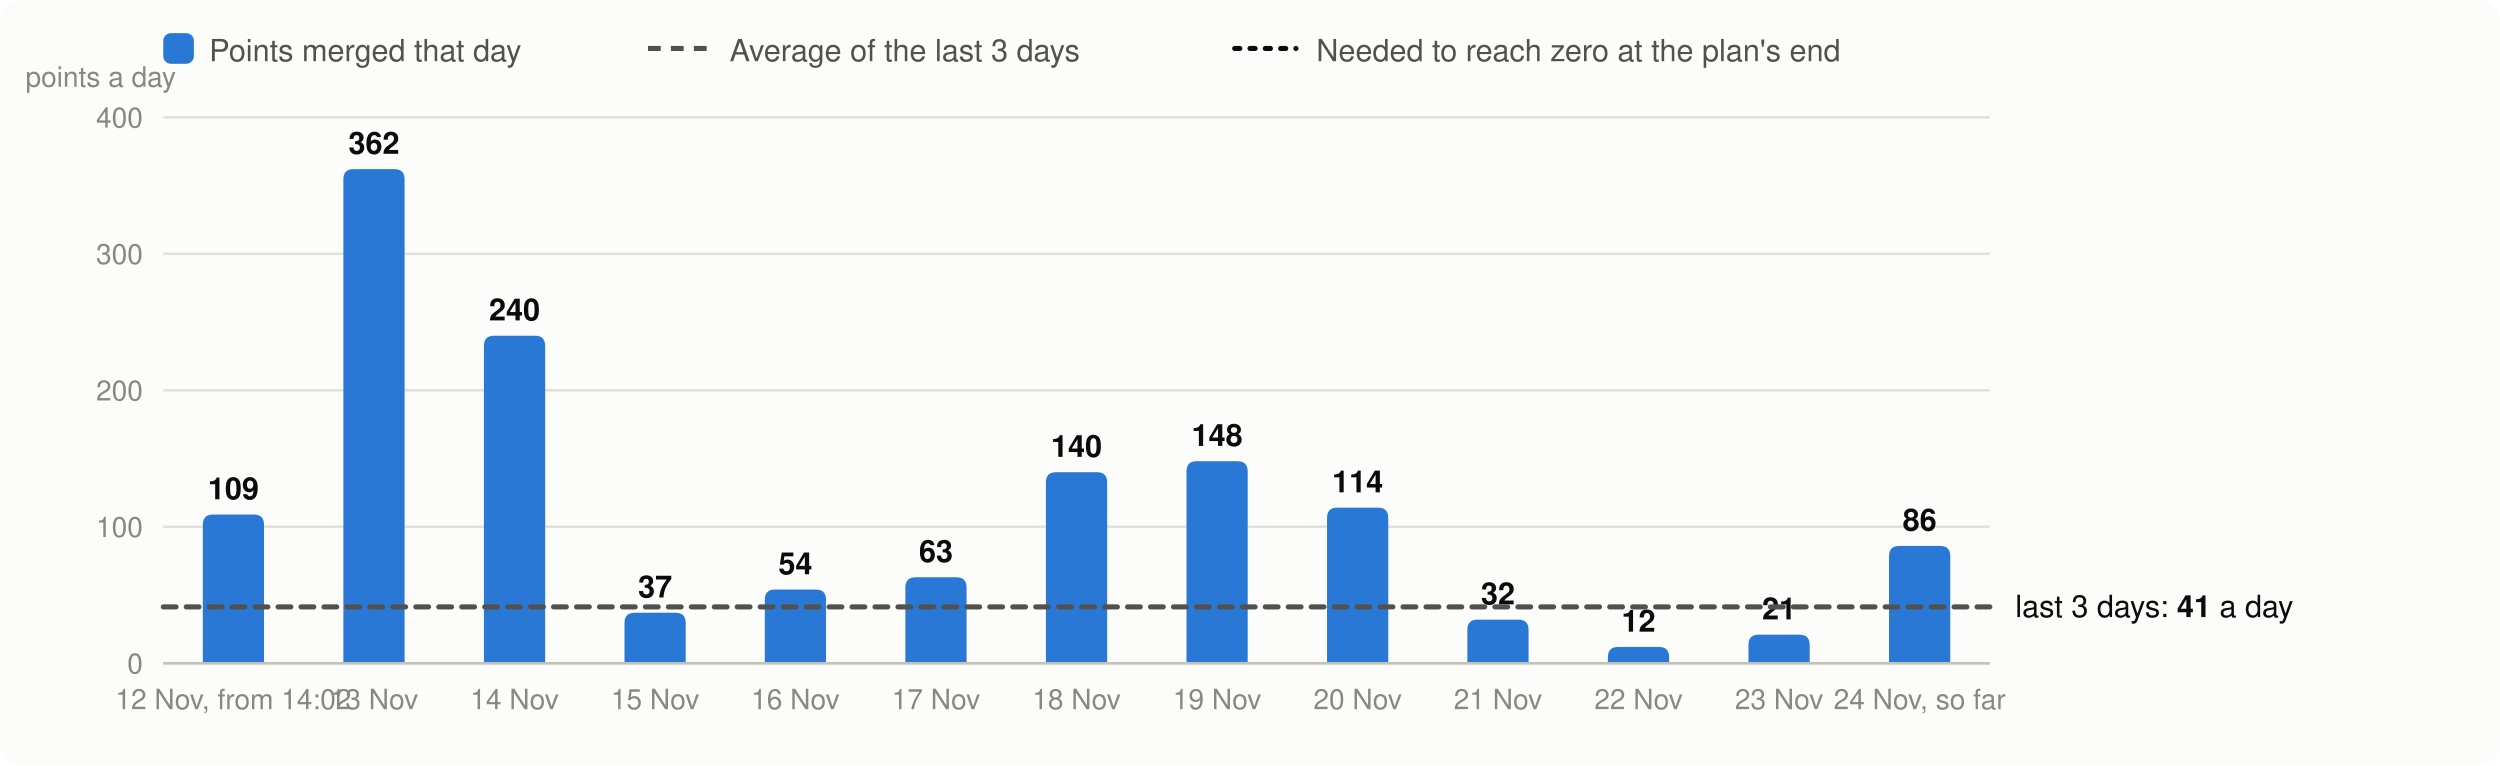
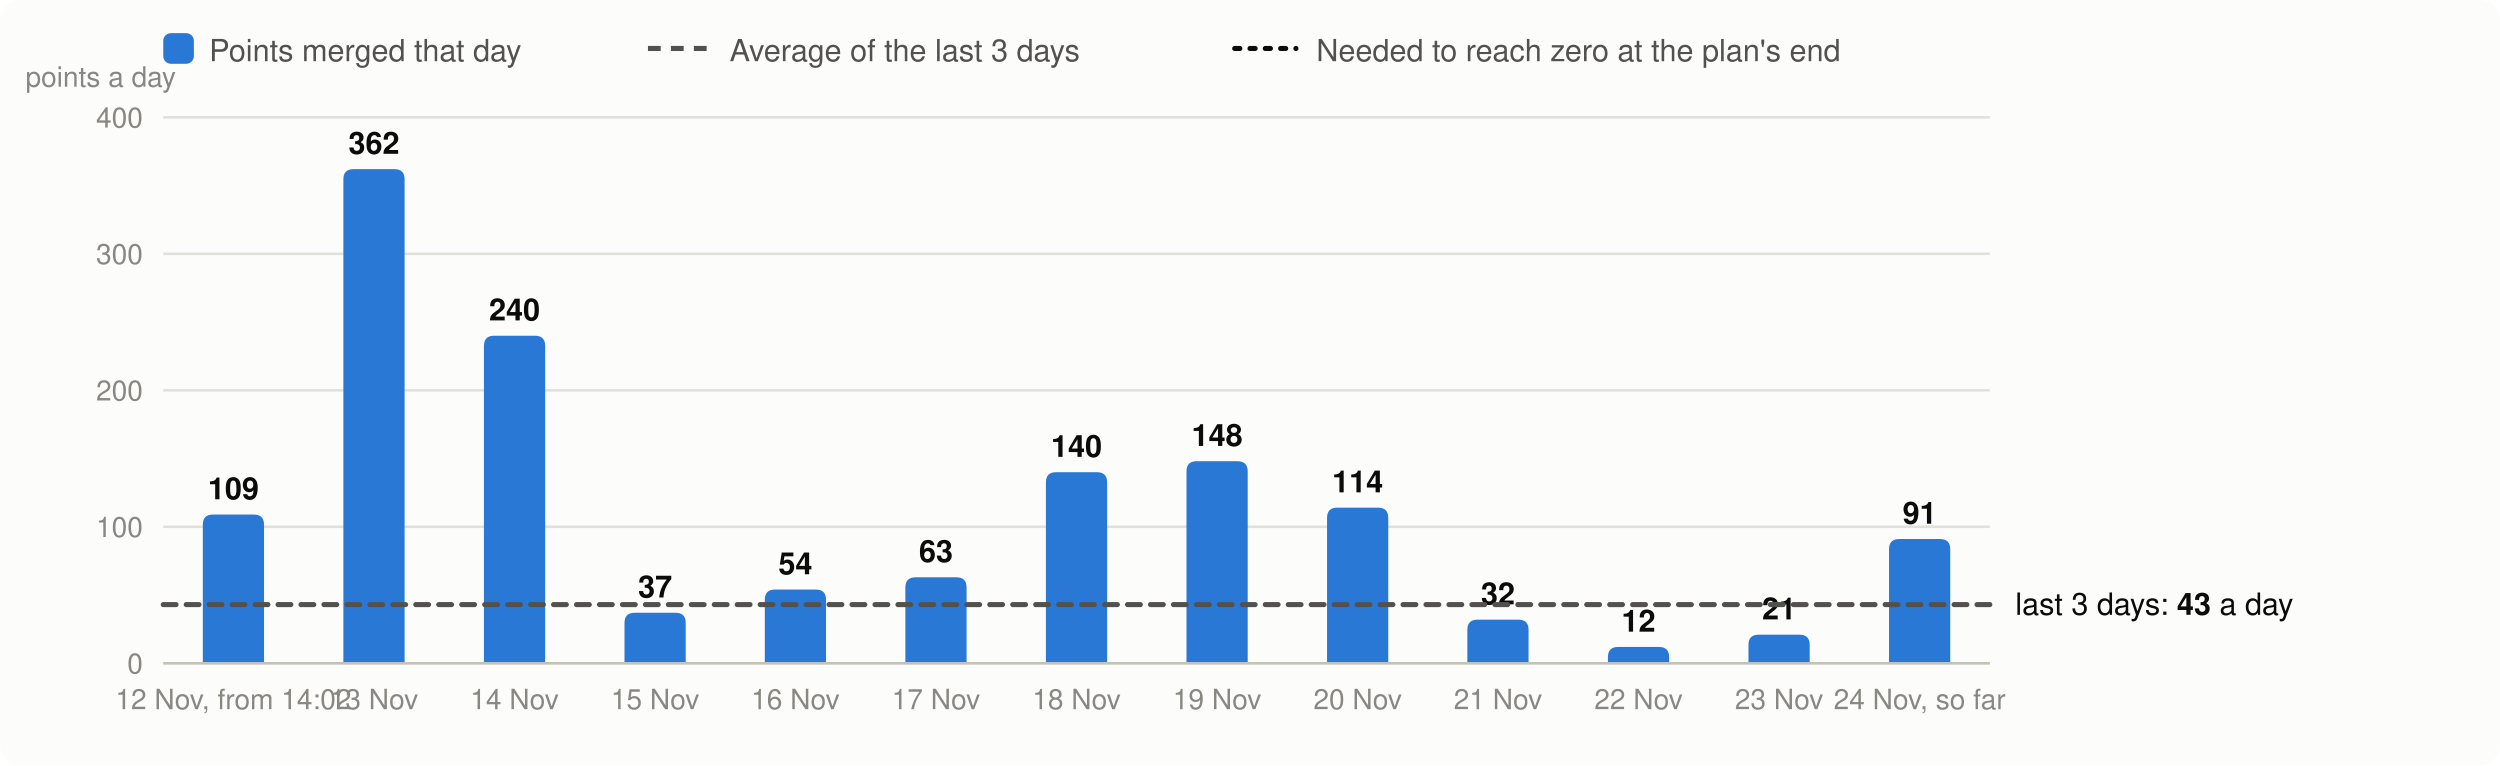
<svg xmlns="http://www.w3.org/2000/svg" viewBox="0 0 980 300" width="980" height="300" font-family="system-ui,-apple-system,Segoe UI,Helvetica,Arial,sans-serif" font-size="13" role="img" aria-label="Velocity: story points merged per day, the 3-day average and the velocity needed">
  <rect width="980" height="300" rx="8" fill="#fcfcfb" />
  <rect x="64" y="13" width="12" height="12" rx="3" fill="#2a78d6" />
  <text x="82" y="24" fill="#52514e" font-size="12">Points merged that day</text>
  <line x1="254" x2="278" y1="19" y2="19" stroke="#52514e" stroke-width="2" stroke-dasharray="5 4" />
  <text x="286" y="24" fill="#52514e" font-size="12">Average of the last 3 days</text>
  <line x1="484" x2="508" y1="19" y2="19" stroke="#0b0b0b" stroke-width="2" stroke-dasharray="2 4" stroke-linecap="round" />
  <text x="516" y="24" fill="#52514e" font-size="12">Needed to reach zero at the plan's end</text>
  <line x1="64" x2="780" y1="260.0" y2="260.0" stroke="#e1e0d9" />
  <text x="56" y="264.0" text-anchor="end" fill="#898781" font-size="11">0</text>
  <line x1="64" x2="780" y1="206.5" y2="206.5" stroke="#e1e0d9" />
  <text x="56" y="210.5" text-anchor="end" fill="#898781" font-size="11">100</text>
  <line x1="64" x2="780" y1="153.0" y2="153.0" stroke="#e1e0d9" />
  <text x="56" y="157.0" text-anchor="end" fill="#898781" font-size="11">200</text>
  <line x1="64" x2="780" y1="99.5" y2="99.5" stroke="#e1e0d9" />
  <text x="56" y="103.5" text-anchor="end" fill="#898781" font-size="11">300</text>
  <line x1="64" x2="780" y1="46.0" y2="46.0" stroke="#e1e0d9" />
  <text x="56" y="50.0" text-anchor="end" fill="#898781" font-size="11">400</text>
  <text x="10" y="34" fill="#898781" font-size="11">points a day</text>
  <path d="M79.5,260.0V205.7Q79.5,201.7 83.5,201.7H99.5Q103.5,201.7 103.5,205.7V260.0Z" fill="#2a78d6" />
  <text x="91.5" y="195.7" text-anchor="middle" fill="#0b0b0b" font-size="12" font-weight="600">109</text>
  <text x="91.5" y="278" text-anchor="middle" fill="#898781" font-size="11">12 Nov, from 14:02</text>
  <path d="M134.6,260.0V70.3Q134.6,66.3 138.6,66.3H154.6Q158.6,66.3 158.6,70.3V260.0Z" fill="#2a78d6" />
  <text x="146.6" y="60.3" text-anchor="middle" fill="#0b0b0b" font-size="12" font-weight="600">362</text>
  <text x="146.6" y="278" text-anchor="middle" fill="#898781" font-size="11">13 Nov</text>
  <path d="M189.7,260.0V135.6Q189.7,131.6 193.7,131.6H209.7Q213.7,131.6 213.7,135.6V260.0Z" fill="#2a78d6" />
  <text x="201.7" y="125.6" text-anchor="middle" fill="#0b0b0b" font-size="12" font-weight="600">240</text>
  <text x="201.7" y="278" text-anchor="middle" fill="#898781" font-size="11">14 Nov</text>
  <path d="M244.8,260.0V244.2Q244.8,240.2 248.8,240.2H264.8Q268.8,240.2 268.8,244.2V260.0Z" fill="#2a78d6" />
  <text x="256.8" y="234.2" text-anchor="middle" fill="#0b0b0b" font-size="12" font-weight="600">37</text>
  <text x="256.8" y="278" text-anchor="middle" fill="#898781" font-size="11">15 Nov</text>
  <path d="M299.8,260.0V235.1Q299.8,231.1 303.8,231.1H319.8Q323.8,231.1 323.8,235.1V260.0Z" fill="#2a78d6" />
  <text x="311.8" y="225.1" text-anchor="middle" fill="#0b0b0b" font-size="12" font-weight="600">54</text>
  <text x="311.8" y="278" text-anchor="middle" fill="#898781" font-size="11">16 Nov</text>
  <path d="M354.9,260.0V230.3Q354.9,226.3 358.9,226.3H374.9Q378.9,226.3 378.9,230.3V260.0Z" fill="#2a78d6" />
  <text x="366.9" y="220.3" text-anchor="middle" fill="#0b0b0b" font-size="12" font-weight="600">63</text>
  <text x="366.9" y="278" text-anchor="middle" fill="#898781" font-size="11">17 Nov</text>
  <path d="M410.0,260.0V189.1Q410.0,185.1 414.0,185.1H430.0Q434.0,185.1 434.0,189.1V260.0Z" fill="#2a78d6" />
  <text x="422.0" y="179.1" text-anchor="middle" fill="#0b0b0b" font-size="12" font-weight="600">140</text>
  <text x="422.0" y="278" text-anchor="middle" fill="#898781" font-size="11">18 Nov</text>
  <path d="M465.1,260.0V184.8Q465.1,180.8 469.1,180.8H485.1Q489.1,180.8 489.1,184.8V260.0Z" fill="#2a78d6" />
  <text x="477.1" y="174.8" text-anchor="middle" fill="#0b0b0b" font-size="12" font-weight="600">148</text>
  <text x="477.1" y="278" text-anchor="middle" fill="#898781" font-size="11">19 Nov</text>
  <path d="M520.2,260.0V203.0Q520.2,199.0 524.2,199.0H540.2Q544.2,199.0 544.2,203.0V260.0Z" fill="#2a78d6" />
  <text x="532.2" y="193.0" text-anchor="middle" fill="#0b0b0b" font-size="12" font-weight="600">114</text>
  <text x="532.2" y="278" text-anchor="middle" fill="#898781" font-size="11">20 Nov</text>
  <path d="M575.2,260.0V246.9Q575.2,242.9 579.2,242.9H595.2Q599.2,242.9 599.2,246.9V260.0Z" fill="#2a78d6" />
  <text x="587.2" y="236.9" text-anchor="middle" fill="#0b0b0b" font-size="12" font-weight="600">32</text>
  <text x="587.2" y="278" text-anchor="middle" fill="#898781" font-size="11">21 Nov</text>
  <path d="M630.3,260.0V257.6Q630.3,253.6 634.3,253.6H650.3Q654.3,253.6 654.3,257.6V260.0Z" fill="#2a78d6" />
  <text x="642.3" y="247.6" text-anchor="middle" fill="#0b0b0b" font-size="12" font-weight="600">12</text>
  <text x="642.3" y="278" text-anchor="middle" fill="#898781" font-size="11">22 Nov</text>
  <path d="M685.4,260.0V252.8Q685.4,248.8 689.4,248.8H705.4Q709.4,248.8 709.4,252.8V260.0Z" fill="#2a78d6" />
  <text x="697.4" y="242.8" text-anchor="middle" fill="#0b0b0b" font-size="12" font-weight="600">21</text>
  <text x="697.4" y="278" text-anchor="middle" fill="#898781" font-size="11">23 Nov</text>
-   <path d="M740.5,260.0V218.0Q740.5,214.0 744.5,214.0H760.5Q764.5,214.0 764.5,218.0V260.0Z" fill="#2a78d6" />
-   <text x="752.5" y="208.0" text-anchor="middle" fill="#0b0b0b" font-size="12" font-weight="600">86</text>
+   <path d="M740.5,260.0V215.3Q740.5,211.3 744.5,211.3H760.5Q764.5,211.3 764.5,215.3V260.0Z" fill="#2a78d6" />
+   <text x="752.5" y="205.3" text-anchor="middle" fill="#0b0b0b" font-size="12" font-weight="600">91</text>
  <text x="752.5" y="278" text-anchor="middle" fill="#898781" font-size="11">24 Nov, so far</text>
  <line x1="64" x2="780" y1="260.0" y2="260.0" stroke="#c3c2b7" />
-   <line x1="64" x2="780" y1="237.9" y2="237.9" stroke="#52514e" stroke-width="2" stroke-dasharray="5 4" stroke-linecap="round" />
-   <text x="790" y="241.9" fill="#0b0b0b" font-size="12">last 3 days: <tspan font-weight="600">41</tspan> a day</text>
+   <line x1="64" x2="780" y1="237.0" y2="237.0" stroke="#52514e" stroke-width="2" stroke-dasharray="5 4" stroke-linecap="round" />
+   <text x="790" y="241.0" fill="#0b0b0b" font-size="12">last 3 days: <tspan font-weight="600">43</tspan> a day</text>
</svg>
